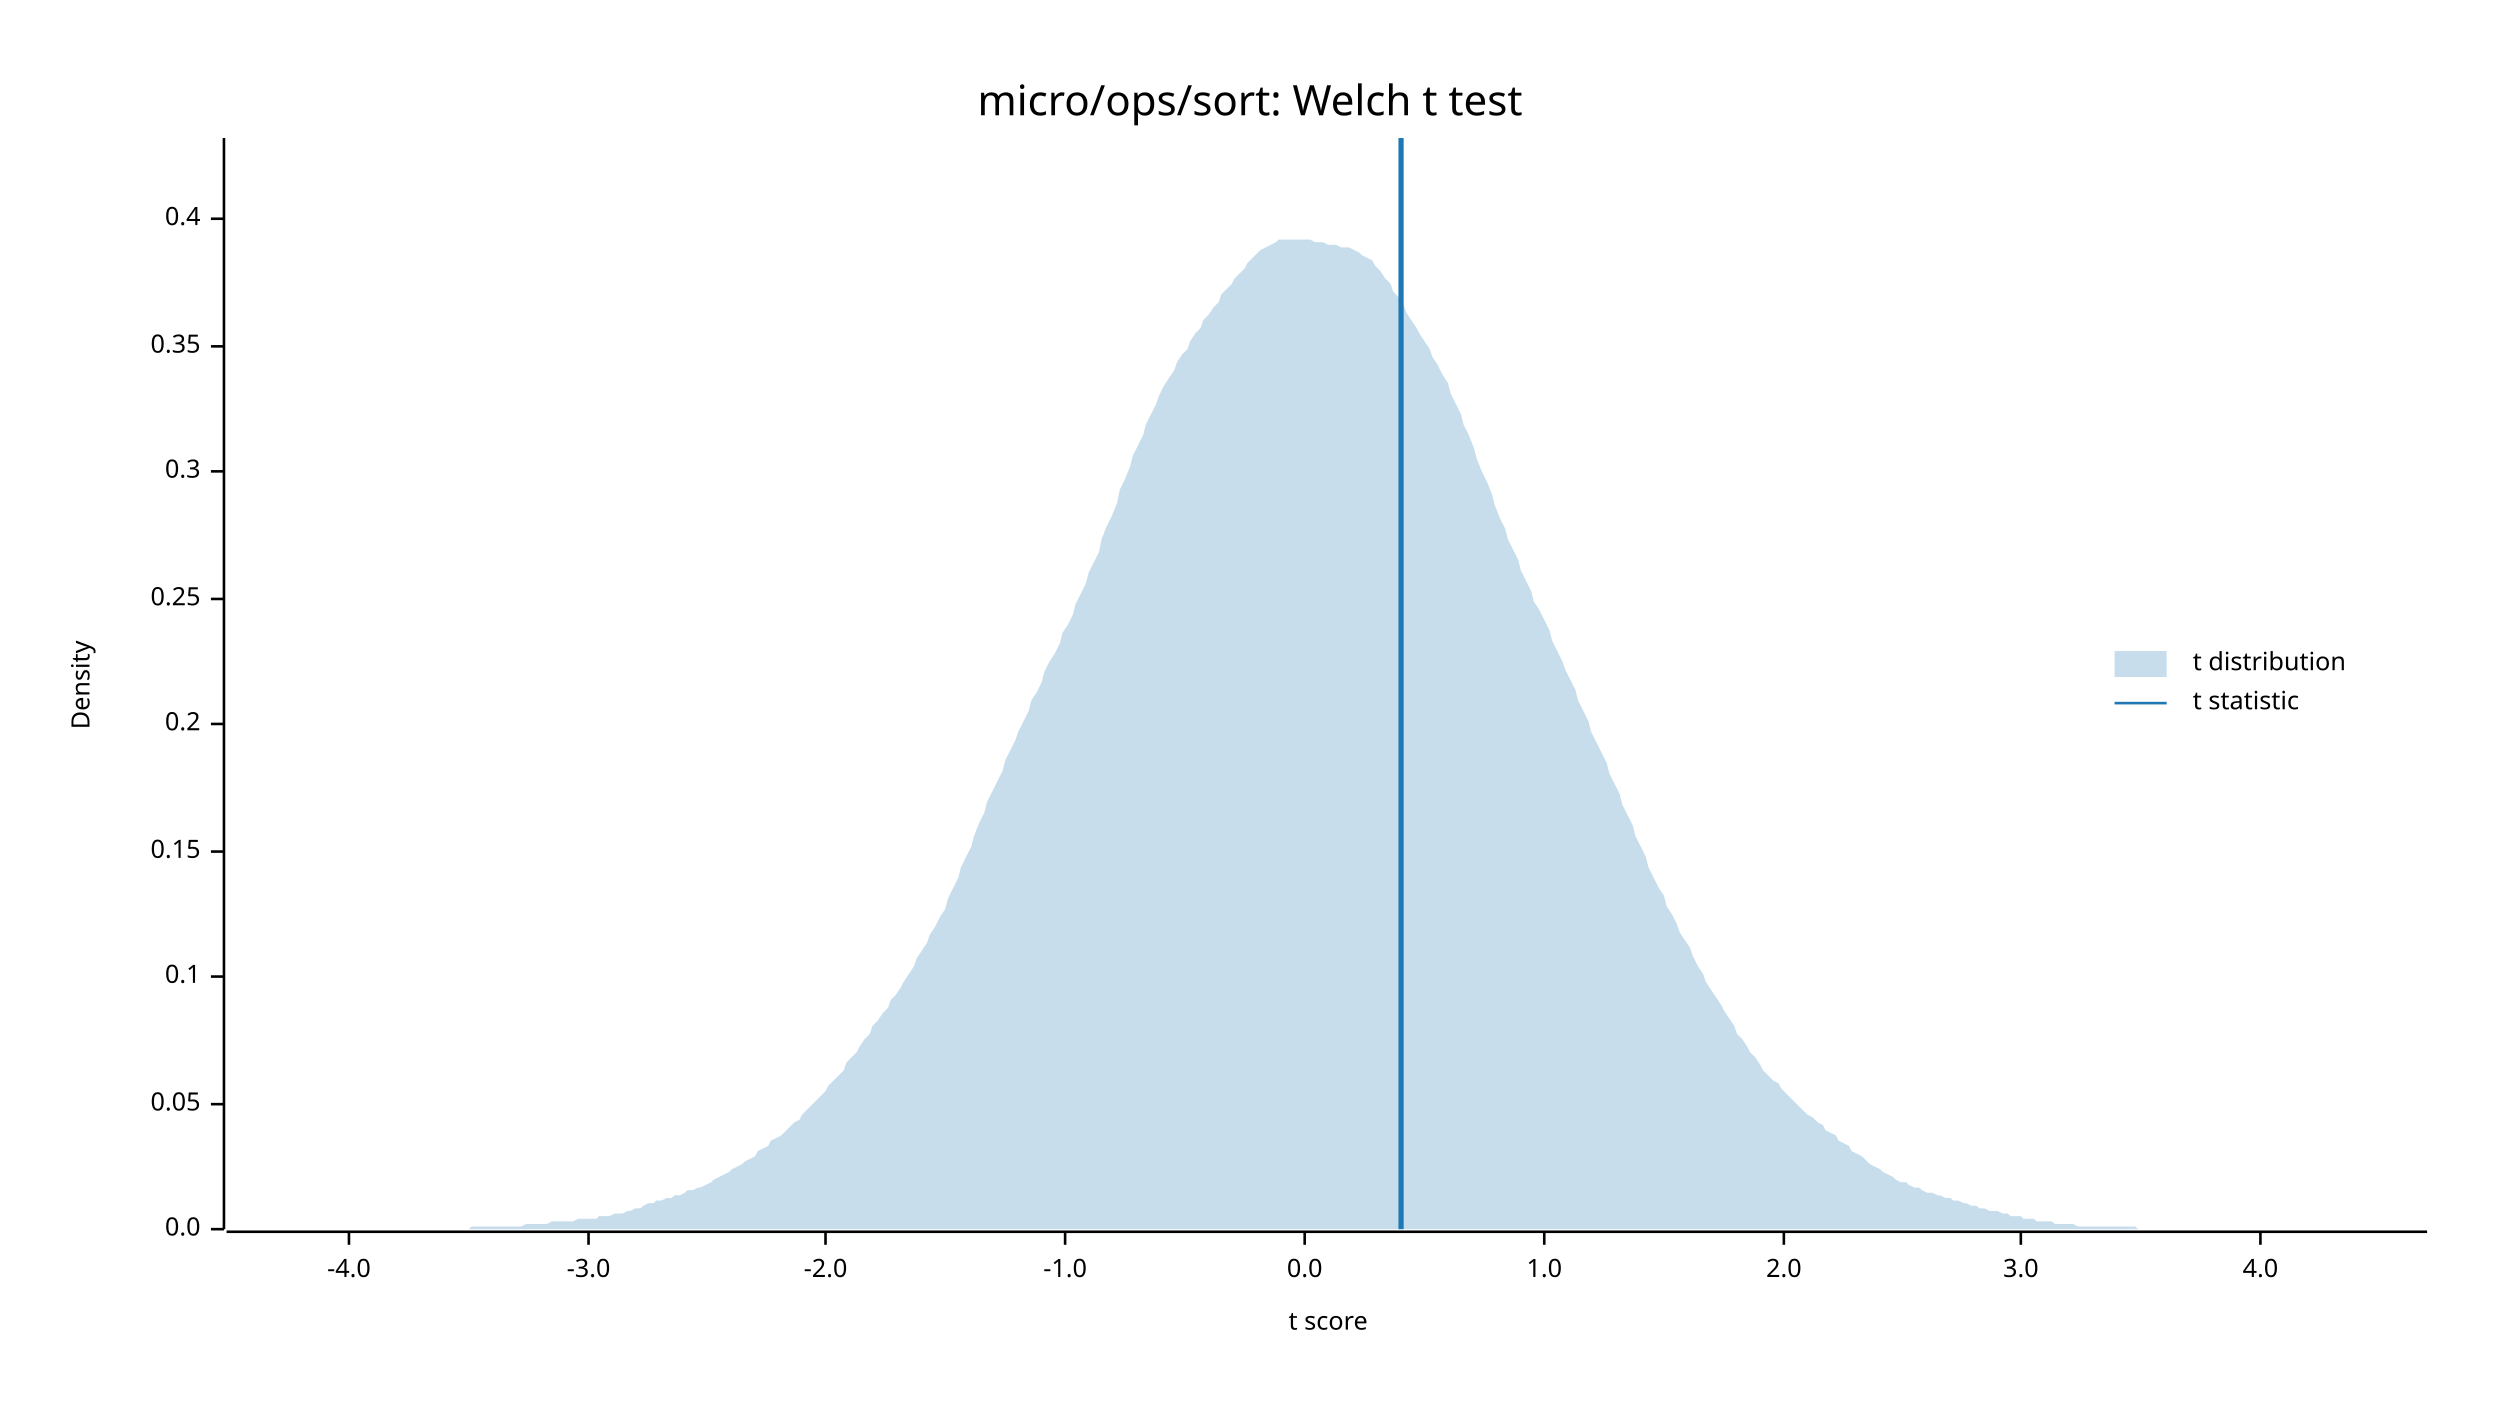
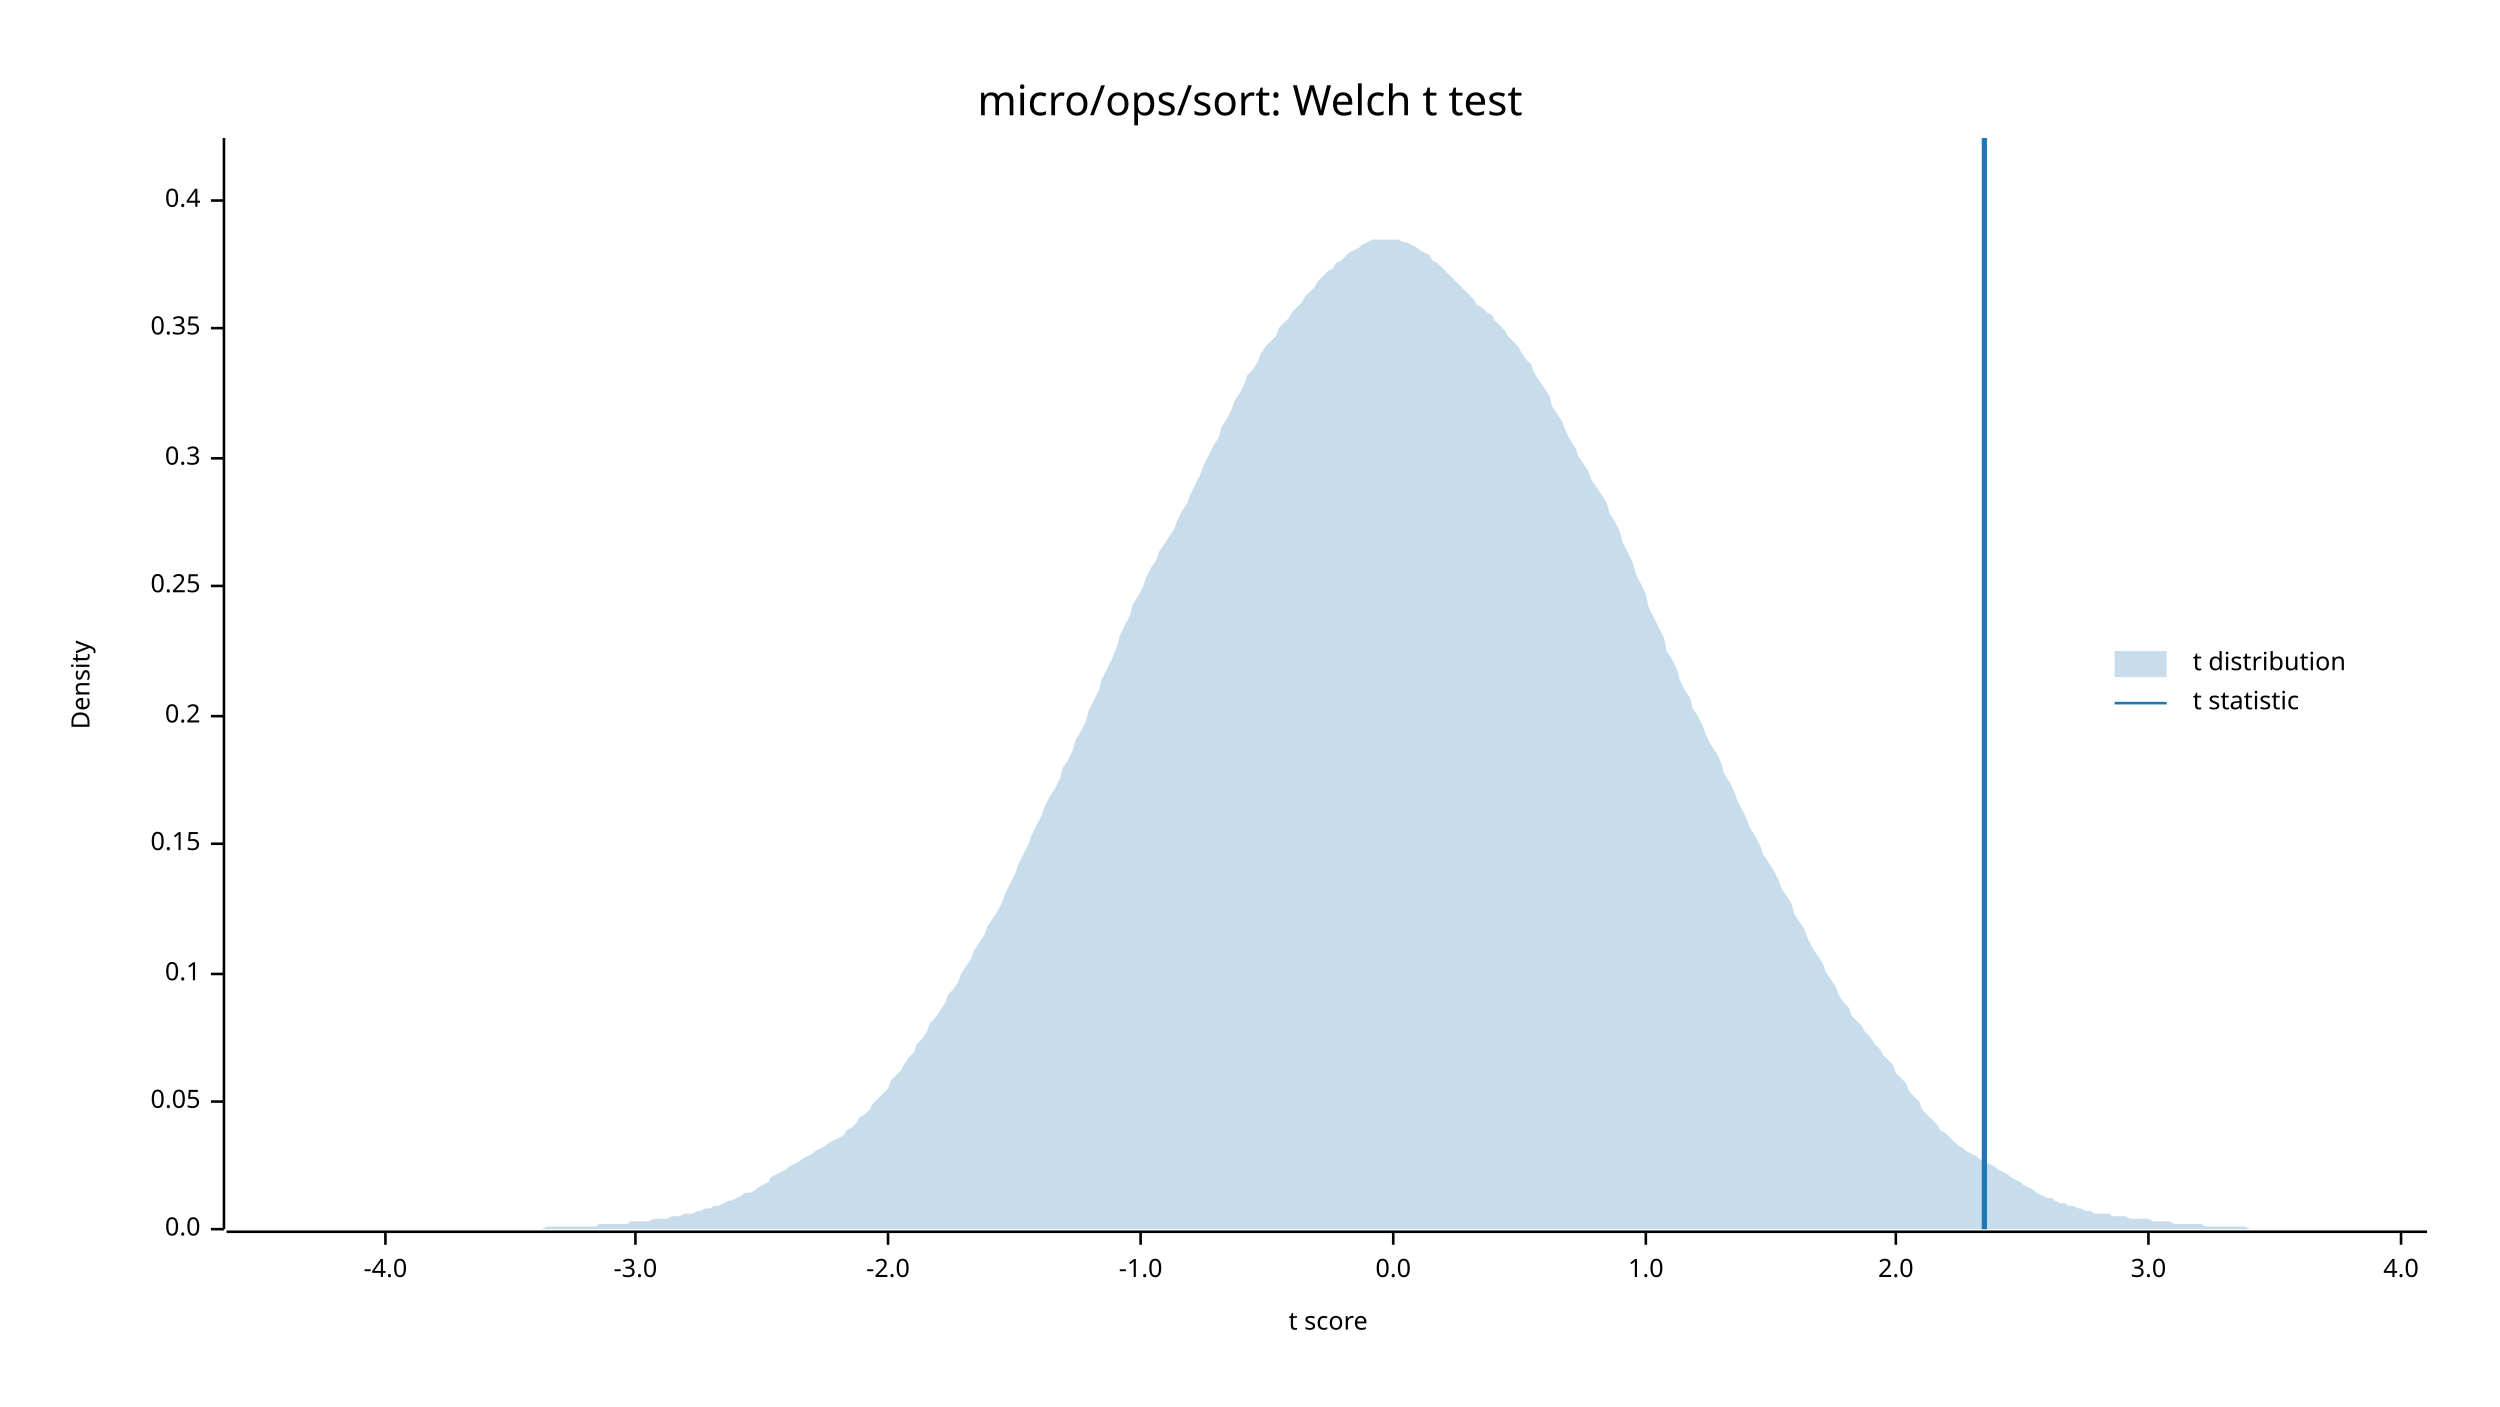
<svg xmlns="http://www.w3.org/2000/svg" width="960" height="540" viewBox="0 0 960 540">
  <text x="480" y="32" dy="0.76em" text-anchor="middle" font-family="sans-serif" font-size="16.129" opacity="1" fill="#000000">
micro/ops/sort: Welch t test
</text>
  <text x="27" y="263" dy="0.76em" text-anchor="middle" font-family="sans-serif" font-size="9.677" opacity="1" fill="#000000" transform="rotate(270, 27, 263)">
Density
</text>
  <text x="510" y="513" dy="-0.5ex" text-anchor="middle" font-family="sans-serif" font-size="9.677" opacity="1" fill="#000000">
t score
</text>
  <polyline fill="none" opacity="1" stroke="#000000" stroke-width="1" points="86,53 86,472 " />
  <text x="77" y="472" dy="0.5ex" text-anchor="end" font-family="sans-serif" font-size="9.677" opacity="1" fill="#000000">
0.0
</text>
  <polyline fill="none" opacity="1" stroke="#000000" stroke-width="1" points="81,472 86,472 " />
-   <text x="77" y="424" dy="0.5ex" text-anchor="end" font-family="sans-serif" font-size="9.677" opacity="1" fill="#000000">
+   <text x="77" y="423" dy="0.5ex" text-anchor="end" font-family="sans-serif" font-size="9.677" opacity="1" fill="#000000">
0.05
</text>
-   <polyline fill="none" opacity="1" stroke="#000000" stroke-width="1" points="81,424 86,424 " />
-   <text x="77" y="375" dy="0.5ex" text-anchor="end" font-family="sans-serif" font-size="9.677" opacity="1" fill="#000000">
+   <polyline fill="none" opacity="1" stroke="#000000" stroke-width="1" points="81,423 86,423 " />
+   <text x="77" y="374" dy="0.5ex" text-anchor="end" font-family="sans-serif" font-size="9.677" opacity="1" fill="#000000">
0.1
</text>
-   <polyline fill="none" opacity="1" stroke="#000000" stroke-width="1" points="81,375 86,375 " />
-   <text x="77" y="327" dy="0.5ex" text-anchor="end" font-family="sans-serif" font-size="9.677" opacity="1" fill="#000000">
+   <polyline fill="none" opacity="1" stroke="#000000" stroke-width="1" points="81,374 86,374 " />
+   <text x="77" y="324" dy="0.5ex" text-anchor="end" font-family="sans-serif" font-size="9.677" opacity="1" fill="#000000">
0.15
</text>
-   <polyline fill="none" opacity="1" stroke="#000000" stroke-width="1" points="81,327 86,327 " />
-   <text x="77" y="278" dy="0.5ex" text-anchor="end" font-family="sans-serif" font-size="9.677" opacity="1" fill="#000000">
+   <polyline fill="none" opacity="1" stroke="#000000" stroke-width="1" points="81,324 86,324 " />
+   <text x="77" y="275" dy="0.5ex" text-anchor="end" font-family="sans-serif" font-size="9.677" opacity="1" fill="#000000">
0.2
</text>
-   <polyline fill="none" opacity="1" stroke="#000000" stroke-width="1" points="81,278 86,278 " />
-   <text x="77" y="230" dy="0.5ex" text-anchor="end" font-family="sans-serif" font-size="9.677" opacity="1" fill="#000000">
+   <polyline fill="none" opacity="1" stroke="#000000" stroke-width="1" points="81,275 86,275 " />
+   <text x="77" y="225" dy="0.5ex" text-anchor="end" font-family="sans-serif" font-size="9.677" opacity="1" fill="#000000">
0.25
</text>
-   <polyline fill="none" opacity="1" stroke="#000000" stroke-width="1" points="81,230 86,230 " />
-   <text x="77" y="181" dy="0.5ex" text-anchor="end" font-family="sans-serif" font-size="9.677" opacity="1" fill="#000000">
+   <polyline fill="none" opacity="1" stroke="#000000" stroke-width="1" points="81,225 86,225 " />
+   <text x="77" y="176" dy="0.5ex" text-anchor="end" font-family="sans-serif" font-size="9.677" opacity="1" fill="#000000">
0.3
</text>
-   <polyline fill="none" opacity="1" stroke="#000000" stroke-width="1" points="81,181 86,181 " />
-   <text x="77" y="133" dy="0.5ex" text-anchor="end" font-family="sans-serif" font-size="9.677" opacity="1" fill="#000000">
+   <polyline fill="none" opacity="1" stroke="#000000" stroke-width="1" points="81,176 86,176 " />
+   <text x="77" y="126" dy="0.5ex" text-anchor="end" font-family="sans-serif" font-size="9.677" opacity="1" fill="#000000">
0.35
</text>
-   <polyline fill="none" opacity="1" stroke="#000000" stroke-width="1" points="81,133 86,133 " />
-   <text x="77" y="84" dy="0.5ex" text-anchor="end" font-family="sans-serif" font-size="9.677" opacity="1" fill="#000000">
+   <polyline fill="none" opacity="1" stroke="#000000" stroke-width="1" points="81,126 86,126 " />
+   <text x="77" y="77" dy="0.5ex" text-anchor="end" font-family="sans-serif" font-size="9.677" opacity="1" fill="#000000">
0.4
</text>
-   <polyline fill="none" opacity="1" stroke="#000000" stroke-width="1" points="81,84 86,84 " />
+   <polyline fill="none" opacity="1" stroke="#000000" stroke-width="1" points="81,77 86,77 " />
  <polyline fill="none" opacity="1" stroke="#000000" stroke-width="1" points="87,473 932,473 " />
-   <text x="134" y="483" dy="0.76em" text-anchor="middle" font-family="sans-serif" font-size="9.677" opacity="1" fill="#000000">
+   <text x="148" y="483" dy="0.76em" text-anchor="middle" font-family="sans-serif" font-size="9.677" opacity="1" fill="#000000">
-4.0
</text>
-   <polyline fill="none" opacity="1" stroke="#000000" stroke-width="1" points="134,473 134,478 " />
-   <text x="226" y="483" dy="0.76em" text-anchor="middle" font-family="sans-serif" font-size="9.677" opacity="1" fill="#000000">
+   <polyline fill="none" opacity="1" stroke="#000000" stroke-width="1" points="148,473 148,478 " />
+   <text x="244" y="483" dy="0.76em" text-anchor="middle" font-family="sans-serif" font-size="9.677" opacity="1" fill="#000000">
-3.0
</text>
-   <polyline fill="none" opacity="1" stroke="#000000" stroke-width="1" points="226,473 226,478 " />
-   <text x="317" y="483" dy="0.76em" text-anchor="middle" font-family="sans-serif" font-size="9.677" opacity="1" fill="#000000">
+   <polyline fill="none" opacity="1" stroke="#000000" stroke-width="1" points="244,473 244,478 " />
+   <text x="341" y="483" dy="0.76em" text-anchor="middle" font-family="sans-serif" font-size="9.677" opacity="1" fill="#000000">
-2.0
</text>
-   <polyline fill="none" opacity="1" stroke="#000000" stroke-width="1" points="317,473 317,478 " />
-   <text x="409" y="483" dy="0.76em" text-anchor="middle" font-family="sans-serif" font-size="9.677" opacity="1" fill="#000000">
+   <polyline fill="none" opacity="1" stroke="#000000" stroke-width="1" points="341,473 341,478 " />
+   <text x="438" y="483" dy="0.76em" text-anchor="middle" font-family="sans-serif" font-size="9.677" opacity="1" fill="#000000">
-1.0
</text>
-   <polyline fill="none" opacity="1" stroke="#000000" stroke-width="1" points="409,473 409,478 " />
-   <text x="501" y="483" dy="0.76em" text-anchor="middle" font-family="sans-serif" font-size="9.677" opacity="1" fill="#000000">
+   <polyline fill="none" opacity="1" stroke="#000000" stroke-width="1" points="438,473 438,478 " />
+   <text x="535" y="483" dy="0.76em" text-anchor="middle" font-family="sans-serif" font-size="9.677" opacity="1" fill="#000000">
0.0
</text>
-   <polyline fill="none" opacity="1" stroke="#000000" stroke-width="1" points="501,473 501,478 " />
-   <text x="593" y="483" dy="0.76em" text-anchor="middle" font-family="sans-serif" font-size="9.677" opacity="1" fill="#000000">
+   <polyline fill="none" opacity="1" stroke="#000000" stroke-width="1" points="535,473 535,478 " />
+   <text x="632" y="483" dy="0.76em" text-anchor="middle" font-family="sans-serif" font-size="9.677" opacity="1" fill="#000000">
1.0
</text>
-   <polyline fill="none" opacity="1" stroke="#000000" stroke-width="1" points="593,473 593,478 " />
-   <text x="685" y="483" dy="0.76em" text-anchor="middle" font-family="sans-serif" font-size="9.677" opacity="1" fill="#000000">
+   <polyline fill="none" opacity="1" stroke="#000000" stroke-width="1" points="632,473 632,478 " />
+   <text x="728" y="483" dy="0.76em" text-anchor="middle" font-family="sans-serif" font-size="9.677" opacity="1" fill="#000000">
2.0
</text>
-   <polyline fill="none" opacity="1" stroke="#000000" stroke-width="1" points="685,473 685,478 " />
-   <text x="776" y="483" dy="0.76em" text-anchor="middle" font-family="sans-serif" font-size="9.677" opacity="1" fill="#000000">
+   <polyline fill="none" opacity="1" stroke="#000000" stroke-width="1" points="728,473 728,478 " />
+   <text x="825" y="483" dy="0.76em" text-anchor="middle" font-family="sans-serif" font-size="9.677" opacity="1" fill="#000000">
3.0
</text>
-   <polyline fill="none" opacity="1" stroke="#000000" stroke-width="1" points="776,473 776,478 " />
-   <text x="868" y="483" dy="0.76em" text-anchor="middle" font-family="sans-serif" font-size="9.677" opacity="1" fill="#000000">
+   <polyline fill="none" opacity="1" stroke="#000000" stroke-width="1" points="825,473 825,478 " />
+   <text x="922" y="483" dy="0.76em" text-anchor="middle" font-family="sans-serif" font-size="9.677" opacity="1" fill="#000000">
4.0
</text>
-   <polyline fill="none" opacity="1" stroke="#000000" stroke-width="1" points="868,473 868,478 " />
-   <polygon opacity="0.25" fill="#1F78B4" points="87,472 88,472 90,472 92,472 93,472 95,472 97,472 98,472 100,472 102,472 103,472 105,472 107,472 109,472 110,472 112,472 114,472 115,472 117,472 119,472 120,472 122,472 124,472 125,472 127,472 129,472 131,472 132,472 134,472 136,472 137,472 139,472 141,472 142,472 144,472 146,472 147,472 149,472 151,472 153,472 154,472 156,472 158,472 159,472 161,472 163,472 164,472 166,472 168,472 169,472 171,472 173,472 175,472 176,472 178,472 180,472 181,471 183,471 185,471 186,471 188,471 190,471 191,471 193,471 195,471 197,471 198,471 200,471 202,470 203,470 205,470 207,470 208,470 210,470 212,469 214,469 215,469 217,469 219,469 220,469 222,468 224,468 225,468 227,468 229,468 230,467 232,467 234,467 236,466 237,466 239,466 241,465 242,465 244,464 246,464 247,463 249,462 251,462 252,461 254,461 256,460 258,460 259,459 261,459 263,458 264,457 266,457 268,456 269,456 271,455 273,454 274,453 276,452 278,451 280,450 281,449 283,448 285,447 286,446 288,445 290,444 291,442 293,441 295,440 296,438 298,437 300,436 302,434 303,433 305,431 307,430 308,428 310,426 312,424 313,423 315,421 317,419 318,417 320,415 322,413 324,411 325,408 327,406 329,404 330,402 332,399 334,397 335,394 337,392 339,389 341,387 342,384 344,382 346,379 347,377 349,374 351,371 352,368 354,365 356,362 357,359 359,356 361,352 363,349 364,345 366,341 368,337 369,333 371,329 373,325 374,321 376,316 378,312 379,308 381,304 383,300 385,296 386,292 388,288 390,284 391,281 393,277 395,273 396,269 398,266 400,262 401,258 403,254 405,251 407,247 408,243 410,240 412,236 413,232 415,228 417,224 418,220 420,216 422,212 423,207 425,202 427,198 429,193 430,188 432,184 434,179 435,175 437,171 439,167 440,163 442,159 444,155 445,152 447,148 449,145 451,142 452,139 454,136 456,134 457,131 459,128 461,126 462,123 464,121 466,118 468,116 469,113 471,111 473,109 474,107 476,105 478,103 479,101 481,99 483,97 484,96 486,95 488,94 490,93 491,92 493,92 495,92 496,92 498,92 500,92 501,92 503,92 505,93 506,93 508,93 510,94 512,94 513,94 515,95 517,95 518,95 520,96 522,97 523,98 525,99 527,100 528,102 530,104 532,107 534,109 535,112 537,114 539,117 540,120 542,123 544,126 545,128 547,131 549,134 550,137 552,140 554,144 556,147 557,151 559,155 561,159 562,163 564,167 566,172 567,176 569,181 571,185 573,190 574,194 576,199 578,203 579,207 581,211 583,215 584,219 586,223 588,227 589,231 591,234 593,238 595,242 596,246 598,250 600,254 601,257 603,261 605,265 606,269 608,273 610,277 611,281 613,285 615,289 617,293 618,297 620,301 622,305 623,309 625,313 627,317 628,321 630,325 632,329 633,333 635,337 637,341 639,344 640,348 642,351 644,355 645,358 647,361 649,364 650,367 652,371 654,374 655,377 657,380 659,383 661,386 662,388 664,391 666,394 667,397 669,399 671,402 672,404 674,406 676,409 677,411 679,413 681,415 683,416 684,418 686,420 688,422 689,423 691,425 693,427 694,428 696,429 698,431 700,432 701,434 703,435 705,436 706,438 708,439 710,440 711,442 713,443 715,444 716,445 718,447 720,448 722,449 723,450 725,451 727,452 728,453 730,454 732,454 733,455 735,456 737,456 738,457 740,458 742,458 744,459 745,459 747,460 749,460 750,461 752,461 754,462 755,462 757,463 759,463 760,464 762,464 764,465 766,465 767,465 769,466 771,466 772,467 774,467 776,467 777,468 779,468 781,468 782,469 784,469 786,469 788,469 789,470 791,470 793,470 794,470 796,470 798,471 799,471 801,471 803,471 804,471 806,471 808,471 810,471 811,471 813,471 815,471 816,471 818,471 820,471 821,472 823,472 825,472 827,472 828,472 830,472 832,472 833,472 835,472 837,472 838,472 840,472 842,472 843,472 845,472 847,472 849,472 850,472 852,472 854,472 855,472 857,472 859,472 860,472 862,472 864,472 865,472 867,472 869,472 871,472 872,472 874,472 876,472 877,472 879,472 881,472 882,472 884,472 886,472 887,472 889,472 891,472 893,472 894,472 896,472 898,472 899,472 901,472 903,472 904,472 906,472 908,472 909,472 911,472 913,472 915,472 916,472 918,472 920,472 921,472 923,472 925,472 926,472 928,472 930,472 932,472 932,472 87,472 " />
-   <polyline fill="none" opacity="1" stroke="#1F78B4" stroke-width="2" points="538,472 538,53 " />
+   <polyline fill="none" opacity="1" stroke="#000000" stroke-width="1" points="922,473 922,478 " />
+   <polygon opacity="0.25" fill="#1F78B4" points="87,472 88,472 90,472 92,472 93,472 95,472 97,472 98,472 100,472 102,472 103,472 105,472 107,472 109,472 110,472 112,472 114,472 115,472 117,472 119,472 120,472 122,472 124,472 125,472 127,472 129,472 131,472 132,472 134,472 136,472 137,472 139,472 141,472 142,472 144,472 146,472 147,472 149,472 151,472 153,472 154,472 156,472 158,472 159,472 161,472 163,472 164,472 166,472 168,472 169,472 171,472 173,472 175,472 176,472 178,472 180,472 181,472 183,472 185,472 186,472 188,472 190,472 191,472 193,472 195,472 197,472 198,472 200,472 202,472 203,472 205,472 207,472 208,472 210,471 212,471 214,471 215,471 217,471 219,471 220,471 222,471 224,471 225,471 227,471 229,471 230,470 232,470 234,470 236,470 237,470 239,470 241,470 242,469 244,469 246,469 247,469 249,469 251,468 252,468 254,468 256,468 258,467 259,467 261,467 263,466 264,466 266,466 268,465 269,465 271,464 273,464 274,463 276,463 278,462 280,461 281,461 283,460 285,459 286,458 288,458 290,457 291,456 293,455 295,454 296,452 298,451 300,450 302,449 303,448 305,447 307,446 308,445 310,444 312,443 313,442 315,441 317,440 318,439 320,438 322,437 324,436 325,434 327,433 329,431 330,429 332,428 334,426 335,424 337,422 339,420 341,418 342,415 344,413 346,411 347,409 349,406 351,404 352,401 354,399 356,396 357,393 359,391 361,388 363,385 364,382 366,380 368,377 369,374 371,371 373,368 374,365 376,362 378,359 379,356 381,353 383,350 385,346 386,343 388,339 390,335 391,332 393,328 395,324 396,321 398,317 400,313 401,310 403,306 405,303 407,299 408,295 410,292 412,288 413,284 415,281 417,277 418,273 420,269 422,265 423,261 425,257 427,253 429,248 430,244 432,240 434,236 435,232 437,229 439,225 440,222 442,218 444,215 445,212 447,209 449,206 451,203 452,200 454,196 456,193 457,190 459,186 461,182 462,179 464,175 466,171 468,168 469,164 471,161 473,157 474,154 476,151 478,147 479,144 481,142 483,139 484,136 486,133 488,131 490,129 491,126 493,124 495,122 496,120 498,118 500,116 501,114 503,112 505,110 506,108 508,106 510,104 512,103 513,101 515,100 517,98 518,97 520,96 522,95 523,94 525,93 527,92 528,92 530,92 532,92 534,92 535,92 537,92 539,93 540,93 542,94 544,95 545,96 547,97 549,98 550,100 552,101 554,103 556,105 557,106 559,108 561,110 562,111 564,113 566,115 567,117 569,118 571,120 573,121 574,123 576,125 578,127 579,129 581,131 583,133 584,135 586,138 588,140 589,143 591,146 593,149 595,152 596,156 598,159 600,162 601,165 603,169 605,172 606,175 608,178 610,181 611,184 613,187 615,190 617,193 618,197 620,200 622,204 623,208 625,212 627,216 628,220 630,224 632,228 633,233 635,237 637,241 639,245 640,250 642,253 644,257 645,261 647,265 649,268 650,272 652,275 654,279 655,282 657,286 659,289 661,293 662,297 664,300 666,304 667,307 669,311 671,315 672,318 674,321 676,325 677,328 679,331 681,334 683,338 684,341 686,344 688,347 689,351 691,354 693,357 694,360 696,364 698,367 700,370 701,373 703,376 705,379 706,382 708,385 710,387 711,390 713,392 715,394 716,396 718,398 720,401 722,403 723,405 725,407 727,409 728,412 730,414 732,416 733,419 735,421 737,423 738,426 740,428 742,430 744,432 745,434 747,435 749,437 750,438 752,440 754,441 755,442 757,443 759,444 760,445 762,446 764,447 766,448 767,449 769,450 771,451 772,452 774,453 776,454 777,455 779,456 781,457 782,458 784,459 786,460 788,460 789,461 791,462 793,462 794,463 796,463 798,464 799,464 801,465 803,465 804,466 806,466 808,466 810,466 811,467 813,467 815,467 816,467 818,468 820,468 821,468 823,468 825,468 827,469 828,469 830,469 832,469 833,469 835,470 837,470 838,470 840,470 842,470 843,470 845,470 847,471 849,471 850,471 852,471 854,471 855,471 857,471 859,471 860,471 862,471 864,472 865,472 867,472 869,472 871,472 872,472 874,472 876,472 877,472 879,472 881,472 882,472 884,472 886,472 887,472 889,472 891,472 893,472 894,472 896,472 898,472 899,472 901,472 903,472 904,472 906,472 908,472 909,472 911,472 913,472 915,472 916,472 918,472 920,472 921,472 923,472 925,472 926,472 928,472 930,472 932,472 932,472 87,472 " />
+   <polyline fill="none" opacity="1" stroke="#1F78B4" stroke-width="2" points="762,472 762,53 " />
  <text x="842" y="250" dy="0.76em" text-anchor="start" font-family="sans-serif" font-size="9.677" opacity="1" fill="#000000">
t distribution
</text>
  <text x="842" y="265" dy="0.76em" text-anchor="start" font-family="sans-serif" font-size="9.677" opacity="1" fill="#000000">
t statistic
</text>
  <rect x="812" y="250" width="20" height="10" opacity="0.25" fill="#1F78B4" stroke="none" />
  <polyline fill="none" opacity="1" stroke="#1F78B4" stroke-width="1" points="812,270 832,270 " />
</svg>
